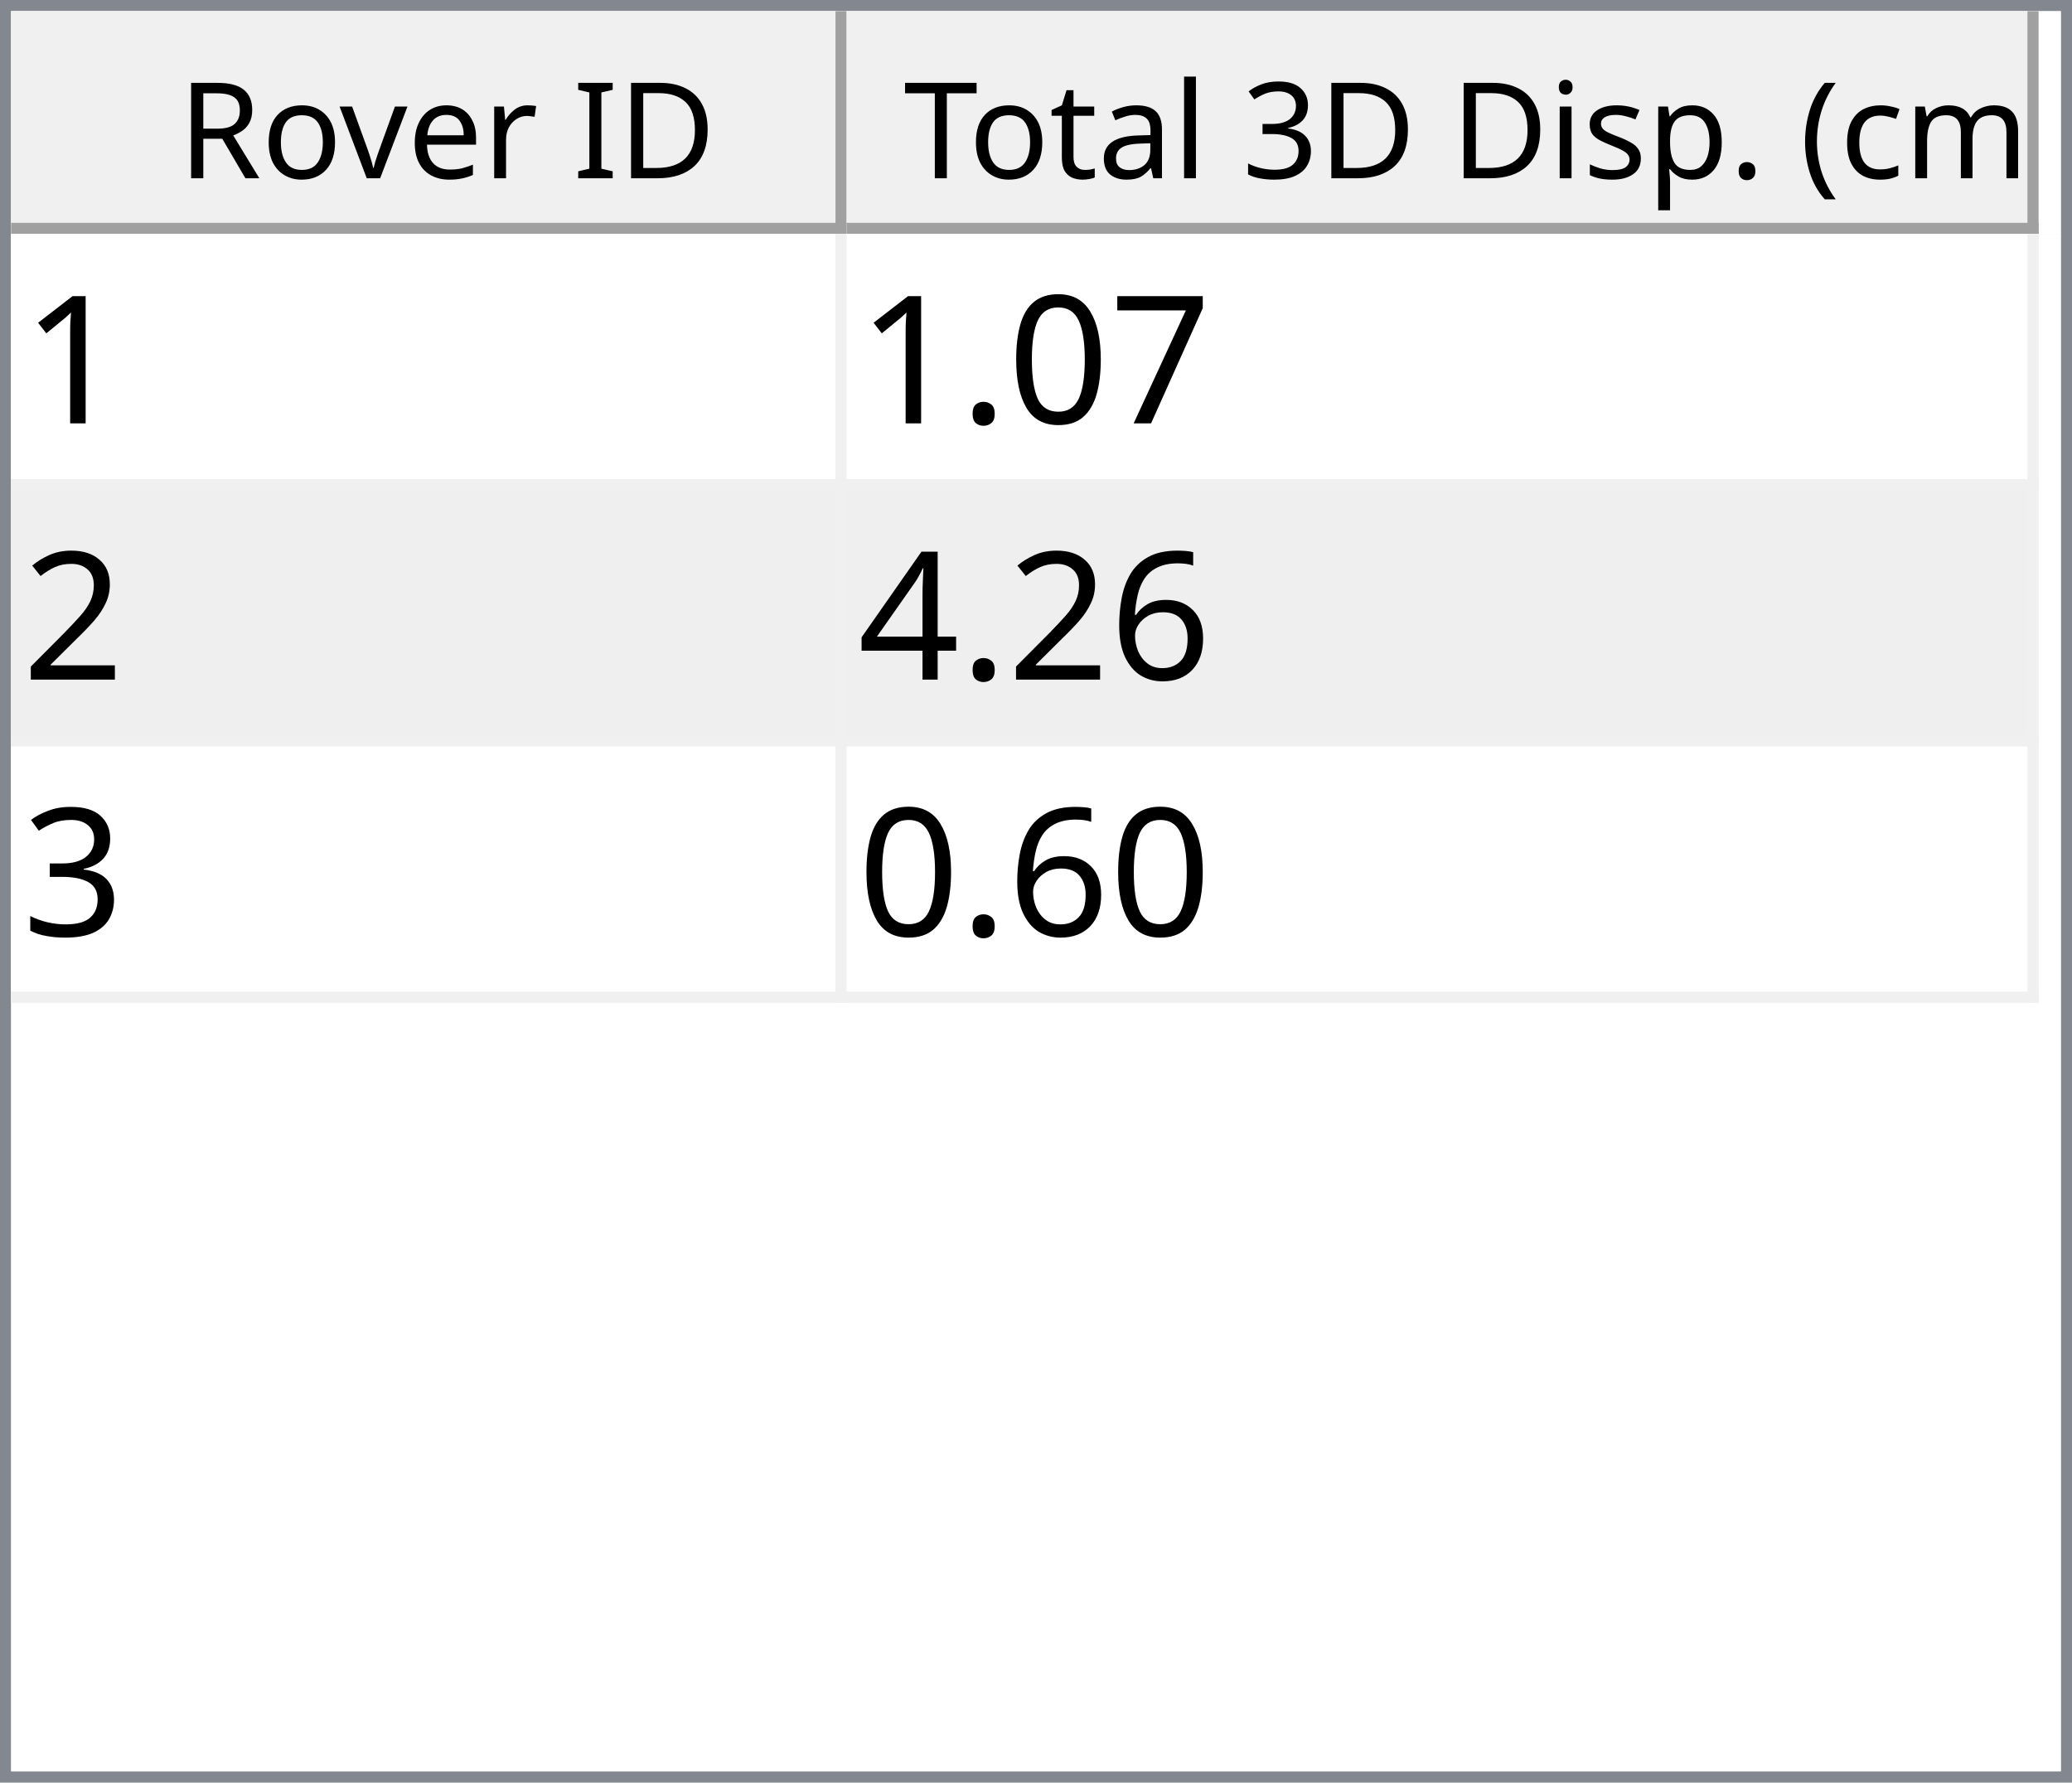
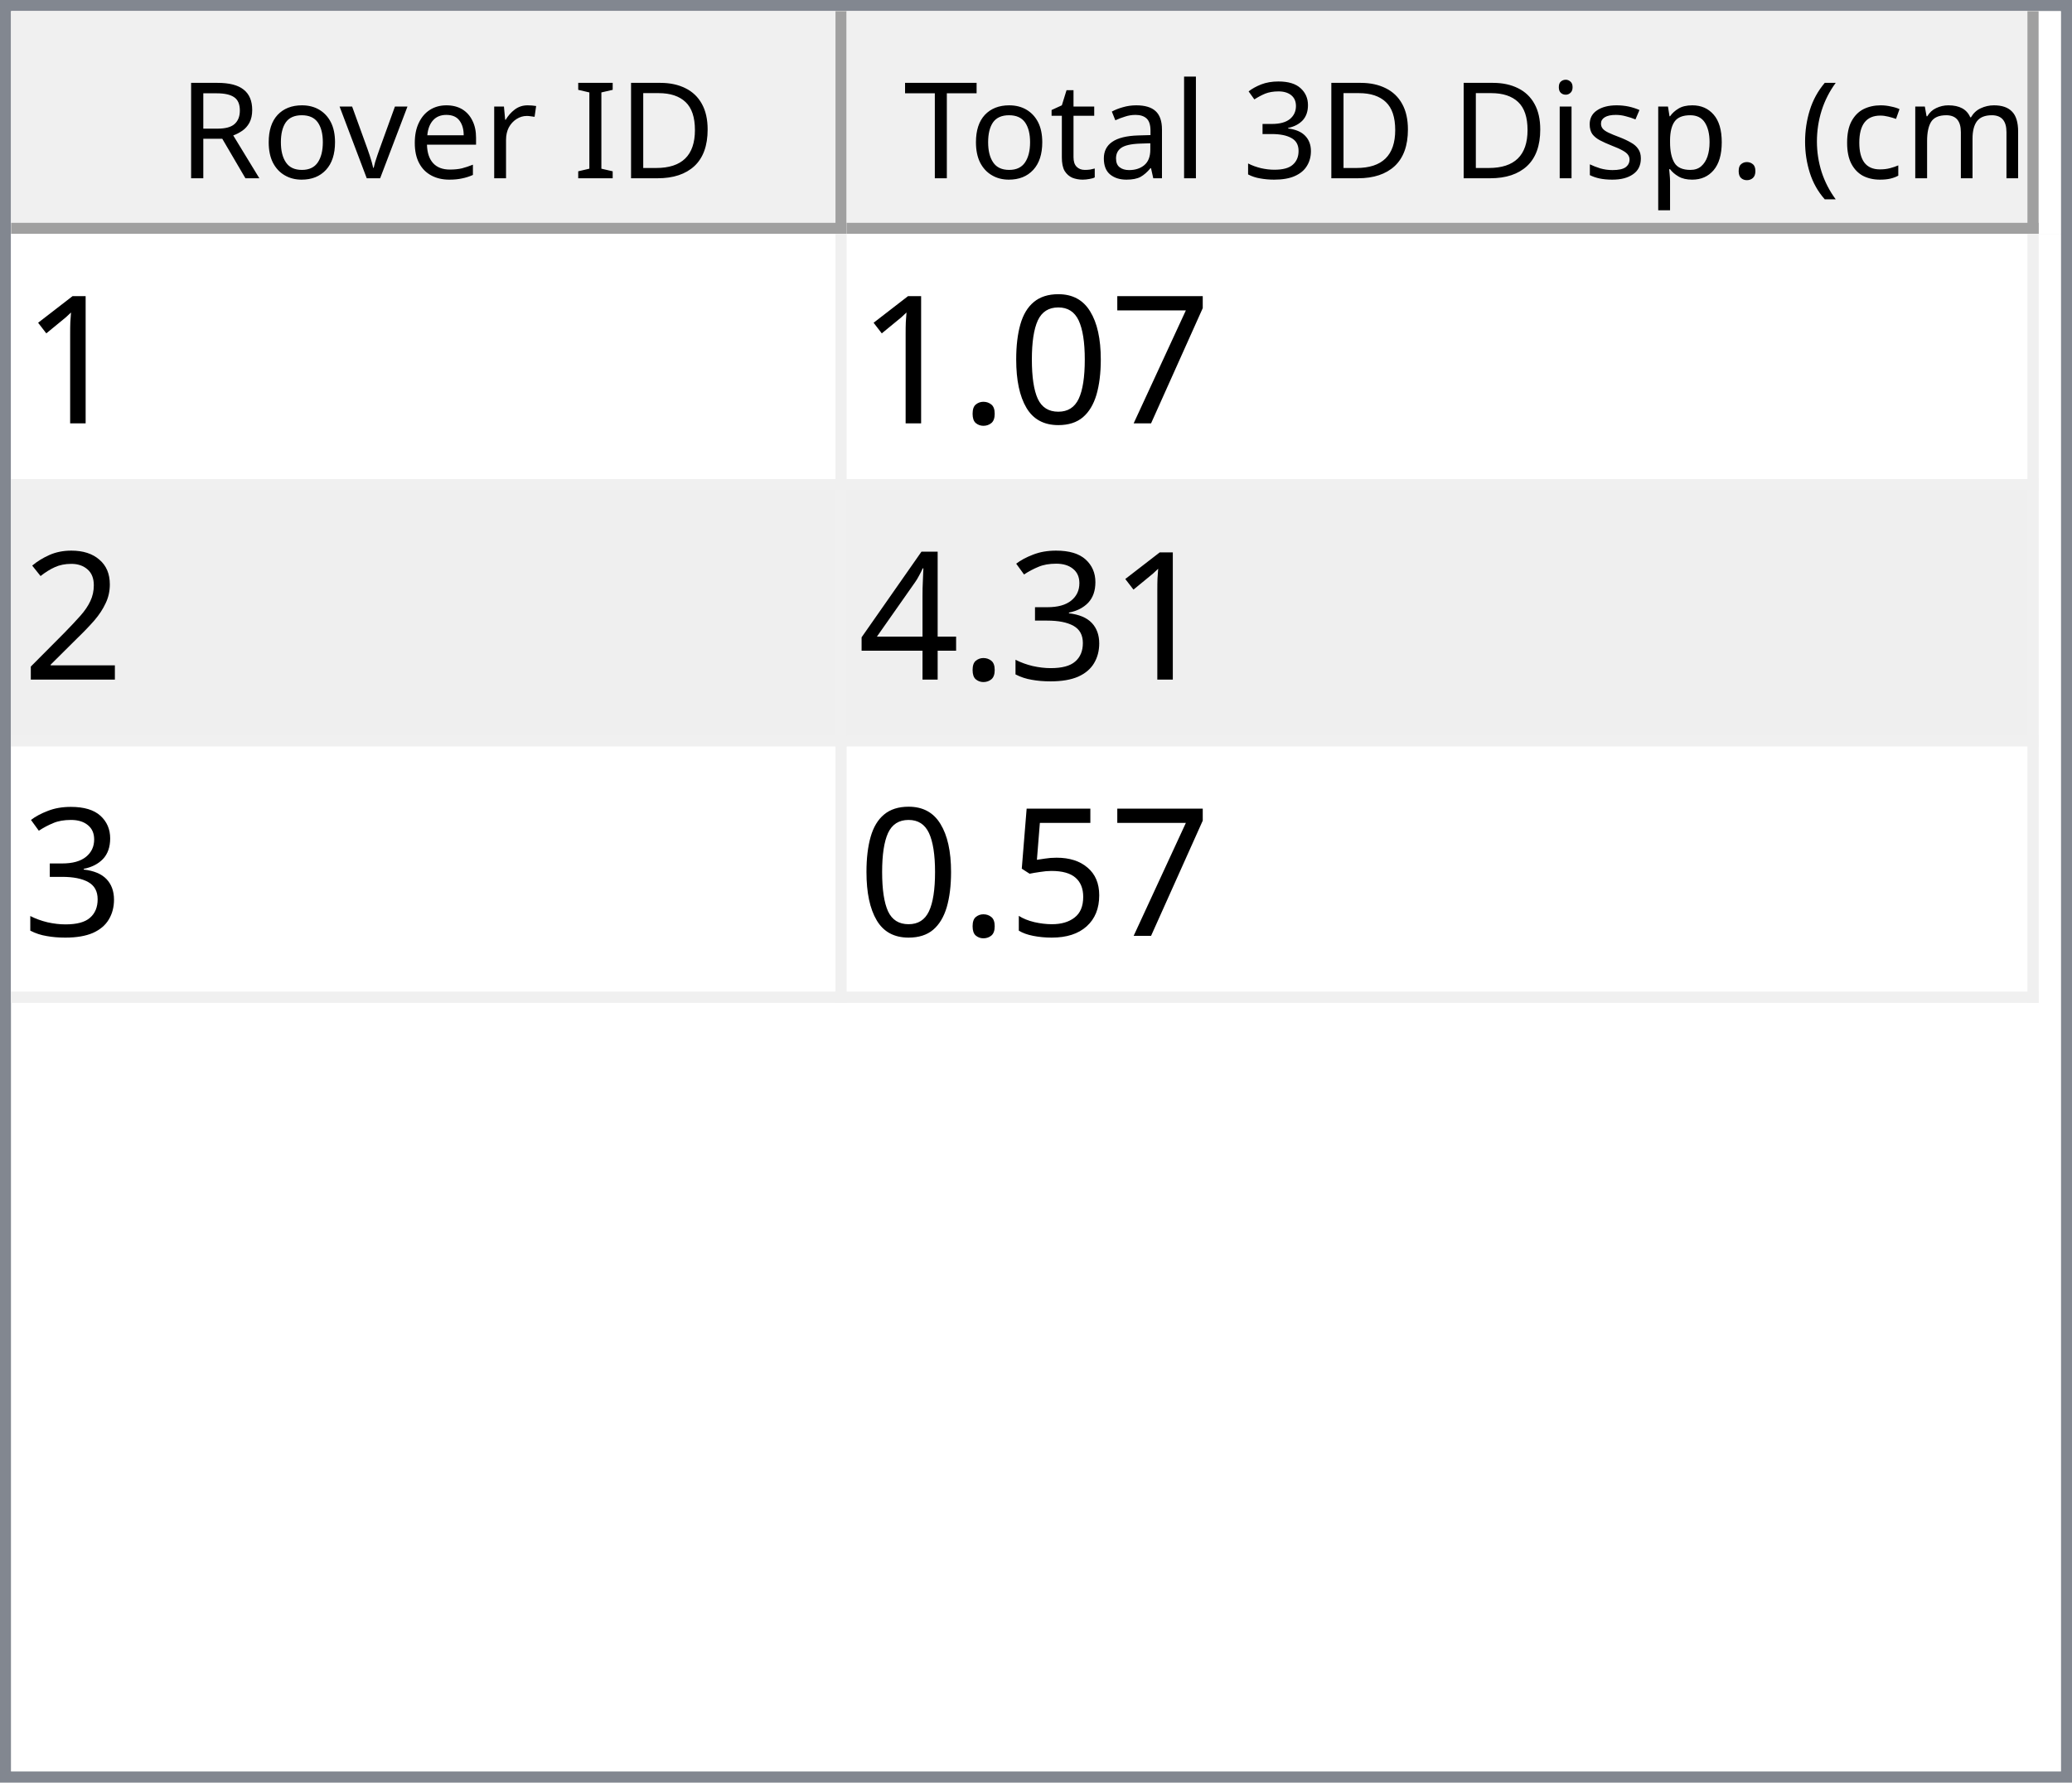
<svg xmlns="http://www.w3.org/2000/svg" style="fill-opacity:1; color-rendering:auto; color-interpolation:auto; text-rendering:auto; stroke:black; stroke-linecap:square; stroke-miterlimit:10; shape-rendering:auto; stroke-opacity:1; fill:black; stroke-dasharray:none; font-weight:normal; stroke-width:1; font-family:'Dialog'; font-style:normal; stroke-linejoin:miter; font-size:12px; stroke-dashoffset:0; image-rendering:auto;" width="186" height="160">
  <defs id="genericDefs" />
  <g>
    <defs id="defs1">
      <clipPath clipPathUnits="userSpaceOnUse" id="clipPath1">
        <path d="M0 0 L186 0 L186 160 L0 160 L0 0 Z" />
      </clipPath>
      <clipPath clipPathUnits="userSpaceOnUse" id="clipPath2">
        <path d="M0 0 L0 160 L186 160 L186 0 Z" />
      </clipPath>
      <clipPath clipPathUnits="userSpaceOnUse" id="clipPath3">
        <path d="M0 0 L0 20 L184 20 L184 0 Z" />
      </clipPath>
      <clipPath clipPathUnits="userSpaceOnUse" id="clipPath4">
        <path d="M0 0 L0 20 L75 20 L75 0 Z" />
      </clipPath>
      <clipPath clipPathUnits="userSpaceOnUse" id="clipPath5">
        <path d="M1 1 L1 19 L74 19 L74 1 Z" />
      </clipPath>
      <clipPath clipPathUnits="userSpaceOnUse" id="clipPath6">
        <path d="M0 0 L0 18 L73 18 L73 0 Z" />
      </clipPath>
      <clipPath clipPathUnits="userSpaceOnUse" id="clipPath7">
        <path d="M-0.5 -0.5 L-0.5 19.5 L74.5 19.5 L74.5 -0.5 Z" />
      </clipPath>
      <clipPath clipPathUnits="userSpaceOnUse" id="clipPath8">
        <path d="M0 0 L0 20 L107 20 L107 0 Z" />
      </clipPath>
      <clipPath clipPathUnits="userSpaceOnUse" id="clipPath9">
        <path d="M1 1 L1 19 L106 19 L106 1 Z" />
      </clipPath>
      <clipPath clipPathUnits="userSpaceOnUse" id="clipPath10">
        <path d="M0 0 L0 18 L105 18 L105 0 Z" />
      </clipPath>
      <clipPath clipPathUnits="userSpaceOnUse" id="clipPath11">
        <path d="M-0.5 -0.5 L-0.5 19.5 L106.5 19.5 L106.5 -0.5 Z" />
      </clipPath>
      <clipPath clipPathUnits="userSpaceOnUse" id="clipPath12">
        <path d="M0 0 L0 138 L184 138 L184 0 Z" />
      </clipPath>
      <clipPath clipPathUnits="userSpaceOnUse" id="clipPath13">
        <path d="M0 0 L0 69 L182 69 L182 0 Z" />
      </clipPath>
      <clipPath clipPathUnits="userSpaceOnUse" id="clipPath14">
        <path d="M-0.5 -0.5 L-0.5 68.5 L181.5 68.5 L181.5 -0.5 Z" />
      </clipPath>
      <clipPath clipPathUnits="userSpaceOnUse" id="clipPath15">
        <path d="M0 0 L0 22 L74 22 L74 0 Z" />
      </clipPath>
      <clipPath clipPathUnits="userSpaceOnUse" id="clipPath16">
        <path d="M0 0 L0 22 L106 22 L106 0 Z" />
      </clipPath>
      <font horiz-adv-x="64.551" id="font1">
        <font-face ascent="107.91" descent="25.098" units-per-em="100" style="font-style:normal; font-family:Segoe UI; font-weight:normal;" />
        <missing-glyph horiz-adv-x="64.551" d="M8.109 0 L8.109 68.266 L56.453 68.266 L56.453 0 L8.109 0 ZM15.328 7.234 L49.219 7.234 L49.219 61.031 L15.328 61.031 L15.328 7.234 Z" />
        <glyph unicode="D" horiz-adv-x="70.117" d="M9.188 0 L9.188 70.016 L28.516 70.016 Q65.531 70.016 65.531 35.891 Q65.531 19.672 55.25 9.836 Q44.969 0 27.734 0 L9.188 0 ZM17.391 62.594 L17.391 7.422 L27.828 7.422 Q41.609 7.422 49.273 14.797 Q56.938 22.172 56.938 35.688 Q56.938 62.594 28.328 62.594 L17.391 62.594 Z" />
        <glyph unicode="I" horiz-adv-x="26.611" d="M17.391 0 L9.188 0 L9.188 70.016 L17.391 70.016 L17.391 0 Z" />
        <glyph unicode=" " horiz-adv-x="27.393" d="" />
        <glyph unicode="r" horiz-adv-x="34.766" d="M34.188 41.891 Q32.078 43.5 28.125 43.5 Q23 43.5 19.555 38.672 Q16.109 33.844 16.109 25.484 L16.109 0 L8.109 0 L8.109 50 L16.109 50 L16.109 39.703 L16.312 39.703 Q18.016 44.969 21.531 47.922 Q25.047 50.875 29.391 50.875 Q32.516 50.875 34.188 50.203 L34.188 41.891 Z" />
        <glyph unicode="e" horiz-adv-x="52.295" d="M48.297 23 L12.984 23 Q13.188 14.656 17.484 10.109 Q21.781 5.562 29.297 5.562 Q37.75 5.562 44.828 11.141 L44.828 3.609 Q38.234 -1.172 27.391 -1.172 Q16.797 -1.172 10.742 5.641 Q4.688 12.453 4.688 24.812 Q4.688 36.469 11.305 43.82 Q17.922 51.172 27.734 51.172 Q37.547 51.172 42.922 44.828 Q48.297 38.484 48.297 27.203 L48.297 23 ZM40.094 29.781 Q40.047 36.719 36.75 40.578 Q33.453 44.438 27.594 44.438 Q21.922 44.438 17.969 40.383 Q14.016 36.328 13.094 29.781 L40.094 29.781 Z" />
        <glyph unicode="v" horiz-adv-x="47.9" d="M47.406 50 L27.484 0 L19.625 0 L0.688 50 L9.469 50 L22.172 13.672 Q23.578 9.672 23.922 6.688 L24.125 6.688 Q24.609 10.453 25.688 13.484 L38.969 50 L47.406 50 Z" />
        <glyph unicode="o" horiz-adv-x="58.594" d="M29 -1.172 Q17.922 -1.172 11.305 5.836 Q4.688 12.844 4.688 24.422 Q4.688 37.016 11.57 44.094 Q18.453 51.172 30.172 51.172 Q41.359 51.172 47.633 44.289 Q53.906 37.406 53.906 25.203 Q53.906 13.234 47.141 6.031 Q40.375 -1.172 29 -1.172 ZM29.594 44.438 Q21.875 44.438 17.383 39.188 Q12.891 33.938 12.891 24.703 Q12.891 15.828 17.43 10.695 Q21.969 5.562 29.594 5.562 Q37.359 5.562 41.531 10.594 Q45.703 15.625 45.703 24.906 Q45.703 34.281 41.531 39.359 Q37.359 44.438 29.594 44.438 Z" />
        <glyph unicode="R" horiz-adv-x="59.814" d="M59.375 0 L49.609 0 L37.891 19.625 Q36.281 22.359 34.766 24.289 Q33.25 26.219 31.664 27.438 Q30.078 28.656 28.25 29.219 Q26.422 29.781 24.125 29.781 L17.391 29.781 L17.391 0 L9.188 0 L9.188 70.016 L30.078 70.016 Q34.672 70.016 38.555 68.867 Q42.438 67.719 45.289 65.375 Q48.141 63.031 49.758 59.547 Q51.375 56.062 51.375 51.375 Q51.375 47.703 50.273 44.656 Q49.172 41.609 47.148 39.211 Q45.125 36.812 42.266 35.133 Q39.406 33.453 35.844 32.516 L35.844 32.328 Q37.594 31.547 38.891 30.547 Q40.188 29.547 41.359 28.18 Q42.531 26.812 43.68 25.078 Q44.828 23.344 46.234 21.047 L59.375 0 ZM17.391 62.594 L17.391 37.203 L28.516 37.203 Q31.594 37.203 34.203 38.133 Q36.812 39.062 38.719 40.797 Q40.625 42.531 41.703 45.047 Q42.781 47.562 42.781 50.688 Q42.781 56.297 39.141 59.445 Q35.5 62.594 28.609 62.594 L17.391 62.594 Z" />
        <glyph unicode=")" horiz-adv-x="30.176" d="M8.297 -15.922 L1.172 -15.922 Q16.406 2.344 16.406 26.812 Q16.406 51.469 1.078 70.016 L8.297 70.016 Q23.531 52.156 23.531 26.703 Q23.531 1.375 8.297 -15.922 Z" />
        <glyph unicode="m" horiz-adv-x="86.133" d="M79.109 0 L71.094 0 L71.094 28.719 Q71.094 37.016 68.531 40.727 Q65.969 44.438 59.906 44.438 Q54.781 44.438 51.195 39.75 Q47.609 35.062 47.609 28.516 L47.609 0 L39.594 0 L39.594 29.688 Q39.594 44.438 28.219 44.438 Q22.953 44.438 19.531 40.016 Q16.109 35.594 16.109 28.516 L16.109 0 L8.109 0 L8.109 50 L16.109 50 L16.109 42.094 L16.312 42.094 Q21.625 51.172 31.844 51.172 Q36.969 51.172 40.773 48.312 Q44.578 45.453 46 40.828 Q51.562 51.172 62.594 51.172 Q79.109 51.172 79.109 30.812 L79.109 0 Z" />
        <glyph unicode="c" horiz-adv-x="46.191" d="M42.188 2.297 Q36.422 -1.172 28.516 -1.172 Q17.828 -1.172 11.258 5.789 Q4.688 12.75 4.688 23.828 Q4.688 36.188 11.766 43.68 Q18.844 51.172 30.672 51.172 Q37.25 51.172 42.281 48.734 L42.281 40.531 Q36.719 44.438 30.375 44.438 Q22.703 44.438 17.797 38.945 Q12.891 33.453 12.891 24.516 Q12.891 15.719 17.508 10.641 Q22.125 5.562 29.891 5.562 Q36.422 5.562 42.188 9.906 L42.188 2.297 Z" />
        <glyph unicode="(" horiz-adv-x="30.176" d="M29.109 -15.922 L21.969 -15.922 Q6.844 1.375 6.844 26.703 Q6.844 52.156 21.969 70.016 L29.203 70.016 Q13.875 51.469 13.875 26.812 Q13.875 2.344 29.109 -15.922 Z" />
        <glyph unicode="." horiz-adv-x="21.68" d="M10.891 -1.078 Q8.641 -1.078 7.055 0.539 Q5.469 2.156 5.469 4.391 Q5.469 6.641 7.055 8.273 Q8.641 9.906 10.891 9.906 Q13.188 9.906 14.797 8.273 Q16.406 6.641 16.406 4.391 Q16.406 2.156 14.797 0.539 Q13.188 -1.078 10.891 -1.078 Z" />
        <glyph unicode="p" horiz-adv-x="58.789" d="M16.312 7.234 L16.109 7.234 L16.109 -23 L8.109 -23 L8.109 50 L16.109 50 L16.109 41.219 L16.312 41.219 Q22.219 51.172 33.594 51.172 Q43.266 51.172 48.688 44.461 Q54.109 37.75 54.109 26.469 Q54.109 13.922 48 6.375 Q41.891 -1.172 31.297 -1.172 Q21.578 -1.172 16.312 7.234 ZM16.109 27.391 L16.109 20.406 Q16.109 14.203 20.141 9.883 Q24.172 5.562 30.375 5.562 Q37.641 5.562 41.773 11.133 Q45.906 16.703 45.906 26.609 Q45.906 34.969 42.047 39.703 Q38.188 44.438 31.594 44.438 Q24.609 44.438 20.359 39.578 Q16.109 34.719 16.109 27.391 Z" />
        <glyph unicode="s" horiz-adv-x="42.432" d="M5.078 1.812 L5.078 10.406 Q11.625 5.562 19.484 5.562 Q30.031 5.562 30.031 12.594 Q30.031 14.594 29.125 15.992 Q28.219 17.391 26.68 18.461 Q25.141 19.531 23.07 20.383 Q21 21.234 18.609 22.172 Q15.281 23.484 12.766 24.828 Q10.25 26.172 8.57 27.859 Q6.891 29.547 6.031 31.695 Q5.172 33.844 5.172 36.719 Q5.172 40.234 6.789 42.945 Q8.406 45.656 11.086 47.484 Q13.766 49.312 17.211 50.242 Q20.656 51.172 24.312 51.172 Q30.812 51.172 35.938 48.922 L35.938 40.828 Q30.422 44.438 23.25 44.438 Q21 44.438 19.195 43.922 Q17.391 43.406 16.094 42.477 Q14.797 41.547 14.086 40.258 Q13.375 38.969 13.375 37.406 Q13.375 35.453 14.086 34.133 Q14.797 32.812 16.164 31.789 Q17.531 30.766 19.484 29.938 Q21.438 29.109 23.922 28.125 Q27.25 26.859 29.883 25.516 Q32.516 24.172 34.375 22.484 Q36.234 20.797 37.234 18.602 Q38.234 16.406 38.234 13.375 Q38.234 9.672 36.602 6.938 Q34.969 4.203 32.234 2.398 Q29.5 0.594 25.93 -0.289 Q22.359 -1.172 18.453 -1.172 Q10.75 -1.172 5.078 1.812 Z" />
        <glyph unicode="i" horiz-adv-x="24.219" d="M12.203 62.703 Q10.062 62.703 8.547 64.164 Q7.031 65.625 7.031 67.875 Q7.031 70.125 8.547 71.609 Q10.062 73.094 12.203 73.094 Q14.406 73.094 15.945 71.609 Q17.484 70.125 17.484 67.875 Q17.484 65.719 15.945 64.211 Q14.406 62.703 12.203 62.703 ZM16.109 0 L8.109 0 L8.109 50 L16.109 50 L16.109 0 Z" />
        <glyph unicode="3" horiz-adv-x="53.906" d="M46.531 19.828 Q46.531 15.094 44.75 11.211 Q42.969 7.328 39.719 4.57 Q36.469 1.812 31.93 0.297 Q27.391 -1.219 21.922 -1.219 Q11.922 -1.219 6 2.594 L6 11.188 Q13.094 5.609 22.219 5.609 Q25.875 5.609 28.828 6.539 Q31.781 7.469 33.906 9.227 Q36.031 10.984 37.18 13.477 Q38.328 15.969 38.328 19.094 Q38.328 32.812 18.797 32.812 L12.984 32.812 L12.984 39.594 L18.5 39.594 Q35.797 39.594 35.797 52.484 Q35.797 64.406 22.609 64.406 Q15.188 64.406 8.688 59.422 L8.688 67.188 Q15.375 71.188 24.609 71.188 Q29 71.188 32.57 69.969 Q36.141 68.75 38.68 66.555 Q41.219 64.359 42.609 61.281 Q44 58.203 44 54.5 Q44 40.672 30.031 36.719 L30.031 36.531 Q33.594 36.141 36.625 34.797 Q39.656 33.453 41.852 31.305 Q44.047 29.156 45.289 26.25 Q46.531 23.344 46.531 19.828 Z" />
        <glyph unicode="l" horiz-adv-x="24.219" d="M16.109 0 L8.109 0 L8.109 74.031 L16.109 74.031 L16.109 0 Z" />
        <glyph unicode="a" horiz-adv-x="50.879" d="M43.891 0 L35.891 0 L35.891 7.812 L35.688 7.812 Q30.469 -1.172 20.312 -1.172 Q12.844 -1.172 8.617 2.781 Q4.391 6.734 4.391 13.281 Q4.391 27.297 20.906 29.594 L35.891 31.688 Q35.891 44.438 25.594 44.438 Q16.547 44.438 9.281 38.281 L9.281 46.484 Q16.656 51.172 26.266 51.172 Q43.891 51.172 43.891 32.516 L43.891 0 ZM35.891 25.297 L23.828 23.641 Q18.266 22.859 15.43 20.875 Q12.594 18.891 12.594 13.875 Q12.594 10.203 15.211 7.883 Q17.828 5.562 22.172 5.562 Q28.125 5.562 32.008 9.742 Q35.891 13.922 35.891 20.312 L35.891 25.297 Z" />
        <glyph unicode="t" horiz-adv-x="33.887" d="M31.297 0.484 Q28.469 -1.078 23.828 -1.078 Q10.688 -1.078 10.688 13.578 L10.688 43.172 L2.094 43.172 L2.094 50 L10.688 50 L10.688 62.203 L18.703 64.797 L18.703 50 L31.297 50 L31.297 43.172 L18.703 43.172 L18.703 14.984 Q18.703 9.969 20.414 7.82 Q22.125 5.672 26.078 5.672 Q29.109 5.672 31.297 7.328 L31.297 0.484 Z" />
        <glyph unicode="T" horiz-adv-x="52.393" d="M50.594 62.594 L30.375 62.594 L30.375 0 L22.172 0 L22.172 62.594 L2 62.594 L2 70.016 L50.594 70.016 L50.594 62.594 Z" />
      </font>
      <font horiz-adv-x="75.0" id="font2">
        <font-face ascent="100.537" descent="21.973" units-per-em="100" style="font-style:normal; font-family:sans-serif; font-weight:normal;" />
        <missing-glyph horiz-adv-x="75.0" d="M12.5 0 L12.5 62.5 L62.5 62.5 L62.5 0 L12.5 0 ZM14.062 1.562 L60.938 1.562 L60.938 60.938 L14.062 60.938 L14.062 1.562 Z" />
        <glyph unicode="1" horiz-adv-x="55.615" d="M37.25 0 L28.469 0 L28.469 56 Q25.297 52.984 20.141 49.953 Q14.984 46.922 10.891 45.406 L10.891 53.906 Q18.266 57.375 23.781 62.305 Q29.297 67.234 31.594 71.875 L37.25 71.875 L37.25 0 Z" />
        <glyph unicode="7" horiz-adv-x="55.615" d="M4.734 62.203 L4.734 70.656 L51.078 70.656 L51.078 63.812 Q44.234 56.547 37.523 44.484 Q30.812 32.422 27.156 19.672 Q24.516 10.688 23.781 0 L14.75 0 Q14.891 8.453 18.062 20.414 Q21.234 32.375 27.172 43.484 Q33.109 54.594 39.797 62.203 L4.734 62.203 Z" />
        <glyph unicode="0" horiz-adv-x="55.615" d="M4.156 35.297 Q4.156 48 6.766 55.742 Q9.375 63.484 14.523 67.68 Q19.672 71.875 27.484 71.875 Q33.25 71.875 37.594 69.555 Q41.938 67.234 44.773 62.867 Q47.609 58.5 49.219 52.227 Q50.828 45.953 50.828 35.297 Q50.828 22.703 48.242 14.969 Q45.656 7.234 40.508 3.008 Q35.359 -1.219 27.484 -1.219 Q17.141 -1.219 11.234 6.203 Q4.156 15.141 4.156 35.297 ZM13.188 35.297 Q13.188 17.672 17.312 11.836 Q21.438 6 27.484 6 Q33.547 6 37.672 11.859 Q41.797 17.719 41.797 35.297 Q41.797 52.984 37.672 58.789 Q33.547 64.594 27.391 64.594 Q21.344 64.594 17.719 59.469 Q13.188 52.938 13.188 35.297 Z" />
        <glyph unicode="." horiz-adv-x="27.783" d="M9.078 0 L9.078 10.016 L19.094 10.016 L19.094 0 L9.078 0 Z" />
        <glyph unicode="2" horiz-adv-x="55.615" d="M50.344 8.453 L50.344 0 L3.031 0 Q2.938 3.172 4.047 6.109 Q5.859 10.938 9.836 15.625 Q13.812 20.312 21.344 26.469 Q33.016 36.031 37.117 41.625 Q41.219 47.219 41.219 52.203 Q41.219 57.422 37.477 61.008 Q33.734 64.594 27.734 64.594 Q21.391 64.594 17.578 60.789 Q13.766 56.984 13.719 50.25 L4.688 51.172 Q5.609 61.281 11.664 66.578 Q17.719 71.875 27.938 71.875 Q38.234 71.875 44.242 66.164 Q50.25 60.453 50.25 52 Q50.25 47.703 48.492 43.555 Q46.734 39.406 42.656 34.812 Q38.578 30.219 29.109 22.219 Q21.188 15.578 18.945 13.211 Q16.703 10.844 15.234 8.453 L50.344 8.453 Z" />
-         <glyph unicode="6" horiz-adv-x="55.615" d="M49.75 54.047 L41.016 53.375 Q39.844 58.547 37.703 60.891 Q34.125 64.656 28.906 64.656 Q24.703 64.656 21.531 62.312 Q17.391 59.281 14.992 53.469 Q12.594 47.656 12.5 36.922 Q15.672 41.75 20.266 44.094 Q24.859 46.438 29.891 46.438 Q38.672 46.438 44.852 39.969 Q51.031 33.5 51.031 23.25 Q51.031 16.5 48.125 10.719 Q45.219 4.938 40.141 1.859 Q35.062 -1.219 28.609 -1.219 Q17.625 -1.219 10.695 6.859 Q3.766 14.938 3.766 33.5 Q3.766 54.25 11.422 63.672 Q18.109 71.875 29.438 71.875 Q37.891 71.875 43.289 67.141 Q48.688 62.406 49.75 54.047 ZM13.875 23.188 Q13.875 18.656 15.797 14.508 Q17.719 10.359 21.188 8.18 Q24.656 6 28.469 6 Q34.031 6 38.039 10.492 Q42.047 14.984 42.047 22.703 Q42.047 30.125 38.086 34.398 Q34.125 38.672 28.125 38.672 Q22.172 38.672 18.023 34.398 Q13.875 30.125 13.875 23.188 Z" />
+         <glyph unicode="3" horiz-adv-x="55.615" d="M4.203 18.891 L12.984 20.062 Q14.5 12.594 18.141 9.297 Q21.781 6 27 6 Q33.203 6 37.477 10.297 Q41.75 14.594 41.75 20.953 Q41.75 27 37.797 30.93 Q33.844 34.859 27.734 34.859 Q25.25 34.859 21.531 33.891 L22.516 41.609 Q23.391 41.5 23.922 41.5 Q29.547 41.5 34.039 44.43 Q38.531 47.359 38.531 53.469 Q38.531 58.297 35.258 61.477 Q31.984 64.656 26.812 64.656 Q21.688 64.656 18.266 61.43 Q14.844 58.203 13.875 51.766 L5.078 53.328 Q6.688 62.156 12.398 67.016 Q18.109 71.875 26.609 71.875 Q32.469 71.875 37.398 69.359 Q42.328 66.844 44.945 62.5 Q47.562 58.156 47.562 53.266 Q47.562 48.641 45.07 44.828 Q42.578 41.016 37.703 38.766 Q44.047 37.312 47.562 32.695 Q51.078 28.078 51.078 21.141 Q51.078 11.766 44.242 5.25 Q37.406 -1.266 26.953 -1.266 Q17.531 -1.266 11.305 4.352 Q5.078 9.969 4.203 18.891 Z" />
        <glyph unicode="4" horiz-adv-x="55.615" d="M32.328 0 L32.328 17.141 L1.266 17.141 L1.266 25.203 L33.938 71.578 L41.109 71.578 L41.109 25.203 L50.781 25.203 L50.781 17.141 L41.109 17.141 L41.109 0 L32.328 0 ZM32.328 25.203 L32.328 57.469 L9.906 25.203 L32.328 25.203 Z" />
-         <glyph unicode="3" horiz-adv-x="55.615" d="M4.203 18.891 L12.984 20.062 Q14.5 12.594 18.141 9.297 Q21.781 6 27 6 Q33.203 6 37.477 10.297 Q41.75 14.594 41.75 20.953 Q41.75 27 37.797 30.93 Q33.844 34.859 27.734 34.859 Q25.25 34.859 21.531 33.891 L22.516 41.609 Q23.391 41.5 23.922 41.5 Q29.547 41.5 34.039 44.43 Q38.531 47.359 38.531 53.469 Q38.531 58.297 35.258 61.477 Q31.984 64.656 26.812 64.656 Q21.688 64.656 18.266 61.43 Q14.844 58.203 13.875 51.766 L5.078 53.328 Q6.688 62.156 12.398 67.016 Q18.109 71.875 26.609 71.875 Q32.469 71.875 37.398 69.359 Q42.328 66.844 44.945 62.5 Q47.562 58.156 47.562 53.266 Q47.562 48.641 45.07 44.828 Q42.578 41.016 37.703 38.766 Q44.047 37.312 47.562 32.695 Q51.078 28.078 51.078 21.141 Q51.078 11.766 44.242 5.25 Q37.406 -1.266 26.953 -1.266 Q17.531 -1.266 11.305 4.352 Q5.078 9.969 4.203 18.891 Z" />
+         <glyph unicode="5" horiz-adv-x="55.615" d="M4.156 18.75 L13.375 19.531 Q14.406 12.797 18.141 9.398 Q21.875 6 27.156 6 Q33.5 6 37.891 10.789 Q42.281 15.578 42.281 23.484 Q42.281 31 38.062 35.352 Q33.844 39.703 27 39.703 Q22.75 39.703 19.336 37.773 Q15.922 35.844 13.969 32.766 L5.719 33.844 L12.641 70.609 L48.25 70.609 L48.25 62.203 L19.672 62.203 L15.828 42.969 Q22.266 47.469 29.344 47.469 Q38.719 47.469 45.164 40.969 Q51.609 34.469 51.609 24.266 Q51.609 14.547 45.953 7.469 Q39.062 -1.219 27.156 -1.219 Q17.391 -1.219 11.211 4.25 Q5.031 9.719 4.156 18.75 Z" />
      </font>
    </defs>
    <g style="fill:white; stroke:white;">
      <rect x="0" y="0" width="186" style="clip-path:url(#clipPath1); stroke:none;" height="160" />
    </g>
    <g style="fill:white; text-rendering:optimizeSpeed; color-rendering:optimizeSpeed; image-rendering:optimizeSpeed; shape-rendering:crispEdges; stroke:white; color-interpolation:sRGB;">
      <rect x="0" width="186" height="160" y="0" style="stroke:none;" />
      <path style="stroke:none;" d="M0 160 L186 160 L186 0 L0 0 Z" />
    </g>
    <g style="fill:rgb(240,240,240); font-family:'Segoe UI'; stroke:rgb(240,240,240);">
      <rect x="0" y="0" width="186" style="clip-path:url(#clipPath2); stroke:none;" height="160" />
    </g>
    <g style="fill:rgb(130,135,144); font-family:'Segoe UI'; stroke:rgb(130,135,144);">
      <path d="M0 0 L186 0 L186 160 L0 160 L0 0 ZM1 1 L185 1 L185 159 L1 159 L1 1 Z" style="fill-rule:evenodd; clip-path:url(#clipPath2); stroke:none;" />
    </g>
    <g style="fill:white; font-family:'Segoe UI'; stroke:white;" transform="translate(1,1)">
      <rect x="0" y="0" width="184" style="clip-path:url(#clipPath3); stroke:none;" height="20" />
    </g>
    <g style="fill:rgb(240,240,240); font-family:'Segoe UI'; stroke:rgb(240,240,240);" transform="translate(1,1)">
      <rect x="0" y="0" width="75" style="clip-path:url(#clipPath4); stroke:none;" height="20" />
    </g>
    <g style="font-family:'Segoe UI';" transform="translate(2,2)">
      <text x="14" xml:space="preserve" y="14" style="clip-path:url(#clipPath6); stroke:none;">Rover ID</text>
    </g>
    <g style="fill:rgb(160,160,160); font-family:'Segoe UI'; stroke:rgb(160,160,160); stroke-linejoin:bevel;" transform="translate(1.5,1.5)">
      <line x1="74" x2="74" y1="0" style="fill:none; clip-path:url(#clipPath7);" y2="19" />
    </g>
    <g style="fill:rgb(160,160,160); font-family:'Segoe UI'; stroke:rgb(160,160,160); stroke-linejoin:bevel;" transform="matrix(1,0,0,1,1,1) translate(0.5,0.5)">
      <line x1="0" x2="74" y1="19" style="fill:none; clip-path:url(#clipPath7);" y2="19" />
    </g>
    <g style="fill:rgb(240,240,240); font-family:'Segoe UI'; stroke:rgb(240,240,240);" transform="translate(76,1)">
      <rect x="0" y="0" width="107" style="clip-path:url(#clipPath8); stroke:none;" height="20" />
    </g>
    <g style="font-family:'Segoe UI';" transform="translate(77,2)">
      <text x="1" xml:space="preserve" y="14" style="clip-path:url(#clipPath10); stroke:none;"> Total 3D Disp. (cm)</text>
    </g>
    <g style="fill:rgb(160,160,160); font-family:'Segoe UI'; stroke:rgb(160,160,160); stroke-linejoin:bevel;" transform="translate(76.5,1.5)">
      <line x1="106" x2="106" y1="0" style="fill:none; clip-path:url(#clipPath11);" y2="19" />
    </g>
    <g style="fill:rgb(160,160,160); font-family:'Segoe UI'; stroke:rgb(160,160,160); stroke-linejoin:bevel;" transform="matrix(1,0,0,1,76,1) translate(0.5,0.5)">
      <line x1="0" x2="106" y1="19" style="fill:none; clip-path:url(#clipPath11);" y2="19" />
    </g>
    <g style="fill:white; font-family:'Segoe UI'; stroke:white;" transform="translate(1,21)">
      <rect x="0" y="0" width="184" style="clip-path:url(#clipPath12); stroke:none;" height="138" />
    </g>
    <g style="fill:rgb(240,240,240); font-size:16px; font-family:sans-serif; stroke:rgb(240,240,240);" transform="translate(1,21)">
      <rect x="0" y="0" width="182" style="clip-path:url(#clipPath13); stroke:none;" height="69" />
      <line transform="translate(0.5,0.5)" x1="0" x2="181" y1="22" style="clip-path:url(#clipPath14); fill:none; stroke-linejoin:bevel;" y2="22" />
    </g>
    <g transform="matrix(1,0,0,1,1,21) translate(0.5,0.5)" style="fill:rgb(240,240,240); font-size:16px; font-family:sans-serif; stroke:rgb(240,240,240); stroke-linejoin:bevel;">
      <line x1="0" x2="181" y1="45" style="fill:none; clip-path:url(#clipPath14);" y2="45" />
    </g>
    <g transform="matrix(1,0,0,1,1,21) translate(0.5,0.5)" style="fill:rgb(240,240,240); font-size:16px; font-family:sans-serif; stroke:rgb(240,240,240); stroke-linejoin:bevel;">
      <line x1="0" x2="181" y1="68" style="fill:none; clip-path:url(#clipPath14);" y2="68" />
    </g>
    <g transform="matrix(1,0,0,1,1,21) translate(0.5,0.5)" style="fill:rgb(240,240,240); font-size:16px; font-family:sans-serif; stroke:rgb(240,240,240); stroke-linejoin:bevel;">
      <line x1="74" x2="74" y1="0" style="fill:none; clip-path:url(#clipPath14);" y2="68" />
    </g>
    <g transform="matrix(1,0,0,1,1,21) translate(0.5,0.5)" style="fill:rgb(240,240,240); font-size:16px; font-family:sans-serif; stroke:rgb(240,240,240); stroke-linejoin:bevel;">
      <line x1="181" x2="181" y1="0" style="fill:none; clip-path:url(#clipPath14);" y2="68" />
    </g>
    <g style="fill:white; font-size:16px; font-family:sans-serif; stroke:white;" transform="matrix(1,0,0,1,1,21)">
      <rect x="0" y="0" width="74" style="clip-path:url(#clipPath15); stroke:none;" height="22" />
      <text x="1" y="17" style="fill:black; clip-path:url(#clipPath15); stroke:none;" xml:space="preserve">1</text>
    </g>
    <g style="fill:white; font-size:16px; font-family:sans-serif; stroke:white;" transform="matrix(1,0,0,1,1,21) translate(75,0)">
      <rect x="0" y="0" width="106" style="clip-path:url(#clipPath16); stroke:none;" height="22" />
      <text x="1" y="17" style="fill:black; clip-path:url(#clipPath16); stroke:none;" xml:space="preserve">1.07</text>
    </g>
    <g style="fill:rgb(239,239,239); font-size:16px; font-family:sans-serif; stroke:rgb(239,239,239);" transform="matrix(1,0,0,1,1,21) translate(0,23)">
      <rect x="0" y="0" width="74" style="clip-path:url(#clipPath15); stroke:none;" height="22" />
      <text x="1" y="17" style="fill:black; clip-path:url(#clipPath15); stroke:none;" xml:space="preserve">2</text>
    </g>
    <g style="fill:rgb(239,239,239); font-size:16px; font-family:sans-serif; stroke:rgb(239,239,239);" transform="matrix(1,0,0,1,1,21) translate(75,23)">
      <rect x="0" y="0" width="106" style="clip-path:url(#clipPath16); stroke:none;" height="22" />
-       <text x="1" y="17" style="fill:black; clip-path:url(#clipPath16); stroke:none;" xml:space="preserve">4.26</text>
+       <text x="1" y="17" style="fill:black; clip-path:url(#clipPath16); stroke:none;" xml:space="preserve">4.31</text>
    </g>
    <g style="fill:white; font-size:16px; font-family:sans-serif; stroke:white;" transform="matrix(1,0,0,1,1,21) translate(0,46)">
      <rect x="0" y="0" width="74" style="clip-path:url(#clipPath15); stroke:none;" height="22" />
      <text x="1" y="17" style="fill:black; clip-path:url(#clipPath15); stroke:none;" xml:space="preserve">3</text>
    </g>
    <g style="fill:white; font-size:16px; font-family:sans-serif; stroke:white;" transform="matrix(1,0,0,1,1,21) translate(75,46)">
      <rect x="0" y="0" width="106" style="clip-path:url(#clipPath16); stroke:none;" height="22" />
-       <text x="1" y="17" style="fill:black; clip-path:url(#clipPath16); stroke:none;" xml:space="preserve">0.60</text>
+       <text x="1" y="17" style="fill:black; clip-path:url(#clipPath16); stroke:none;" xml:space="preserve">0.57</text>
    </g>
  </g>
</svg>
